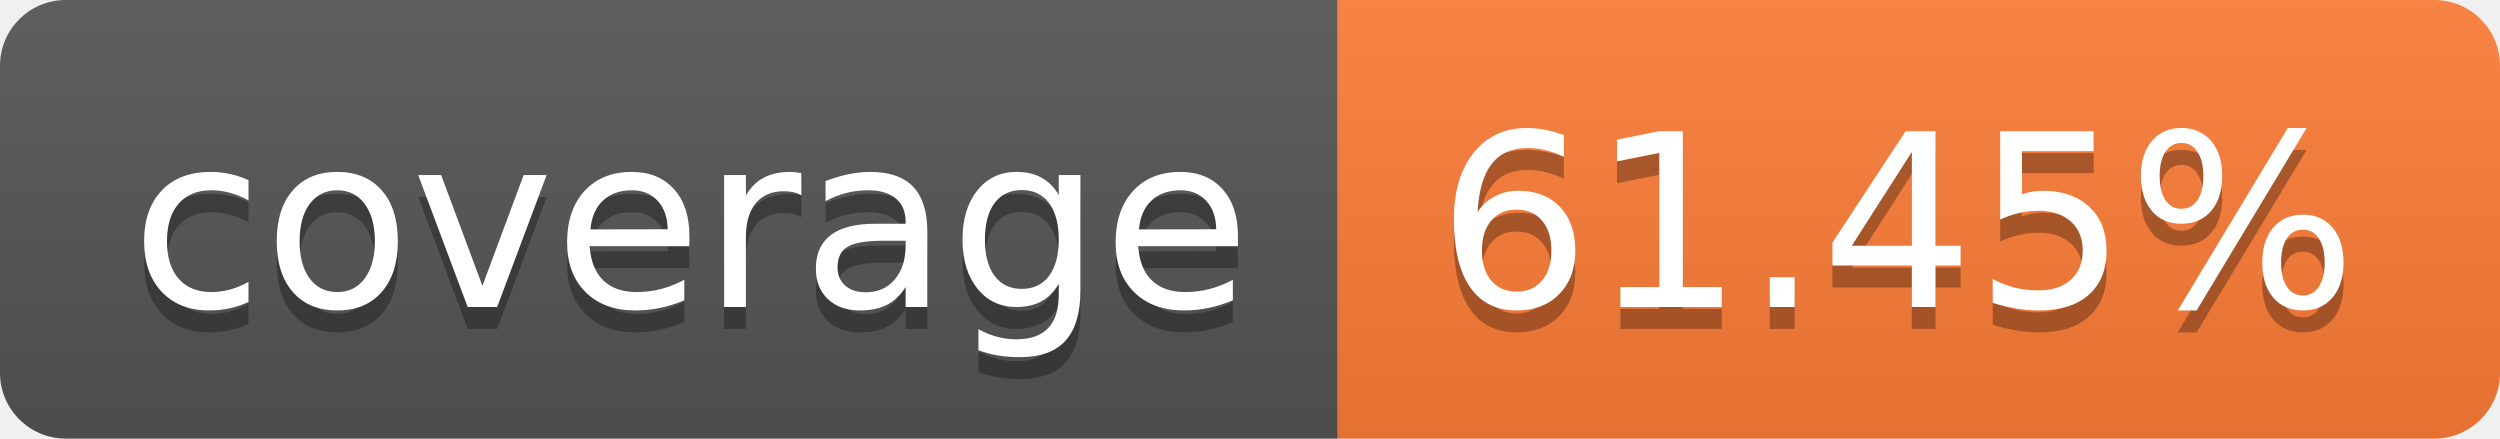
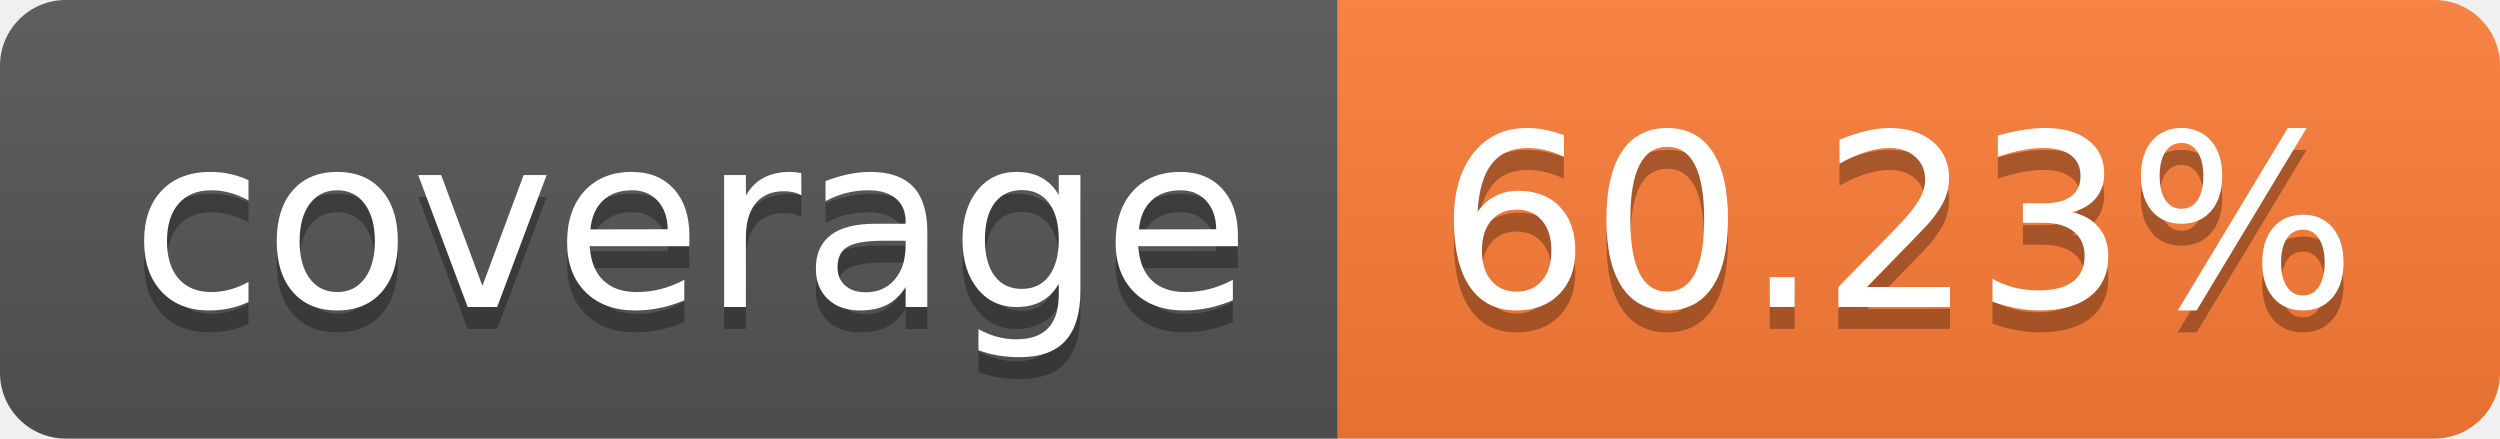
- <svg xmlns="http://www.w3.org/2000/svg" width="114" height="20" role="img" aria-label="coverage: 61.45%">
+ <svg xmlns="http://www.w3.org/2000/svg" width="114" height="20" role="img" aria-label="coverage: 60.23%">
  <linearGradient id="s" x2="0" y2="100%">
    <stop offset="0" stop-color="#bbb" stop-opacity=".1" />
    <stop offset="1" stop-opacity=".1" />
  </linearGradient>
  <clipPath id="r">
    <rect width="114" height="20" rx="3" fill="#fff" />
  </clipPath>
  <g clip-path="url(#r)">
    <rect width="61" height="20" fill="#555" />
    <rect x="61" width="53" height="20" fill="#fe7d37" />
    <rect width="114" height="20" fill="url(#s)" />
  </g>
  <g fill="#fff" text-anchor="middle" font-family="Verdana,Geneva,DejaVu Sans,sans-serif" text-rendering="geometricPrecision" font-size="110">
    <text aria-hidden="true" x="315" y="150" fill="#010101" fill-opacity=".3" transform="scale(.1)" textLength="510">coverage</text>
    <text x="315" y="140" transform="scale(.1)" fill="#fff" textLength="510">coverage</text>
-     <text aria-hidden="true" x="865" y="150" fill="#010101" fill-opacity=".3" transform="scale(.1)" textLength="430">61.45%</text>
-     <text x="865" y="140" transform="scale(.1)" fill="#fff" textLength="430">61.45%</text>
+     <text aria-hidden="true" x="865" y="150" fill="#010101" fill-opacity=".3" transform="scale(.1)" textLength="430">60.23%</text>
+     <text x="865" y="140" transform="scale(.1)" fill="#fff" textLength="430">60.23%</text>
  </g>
</svg>
